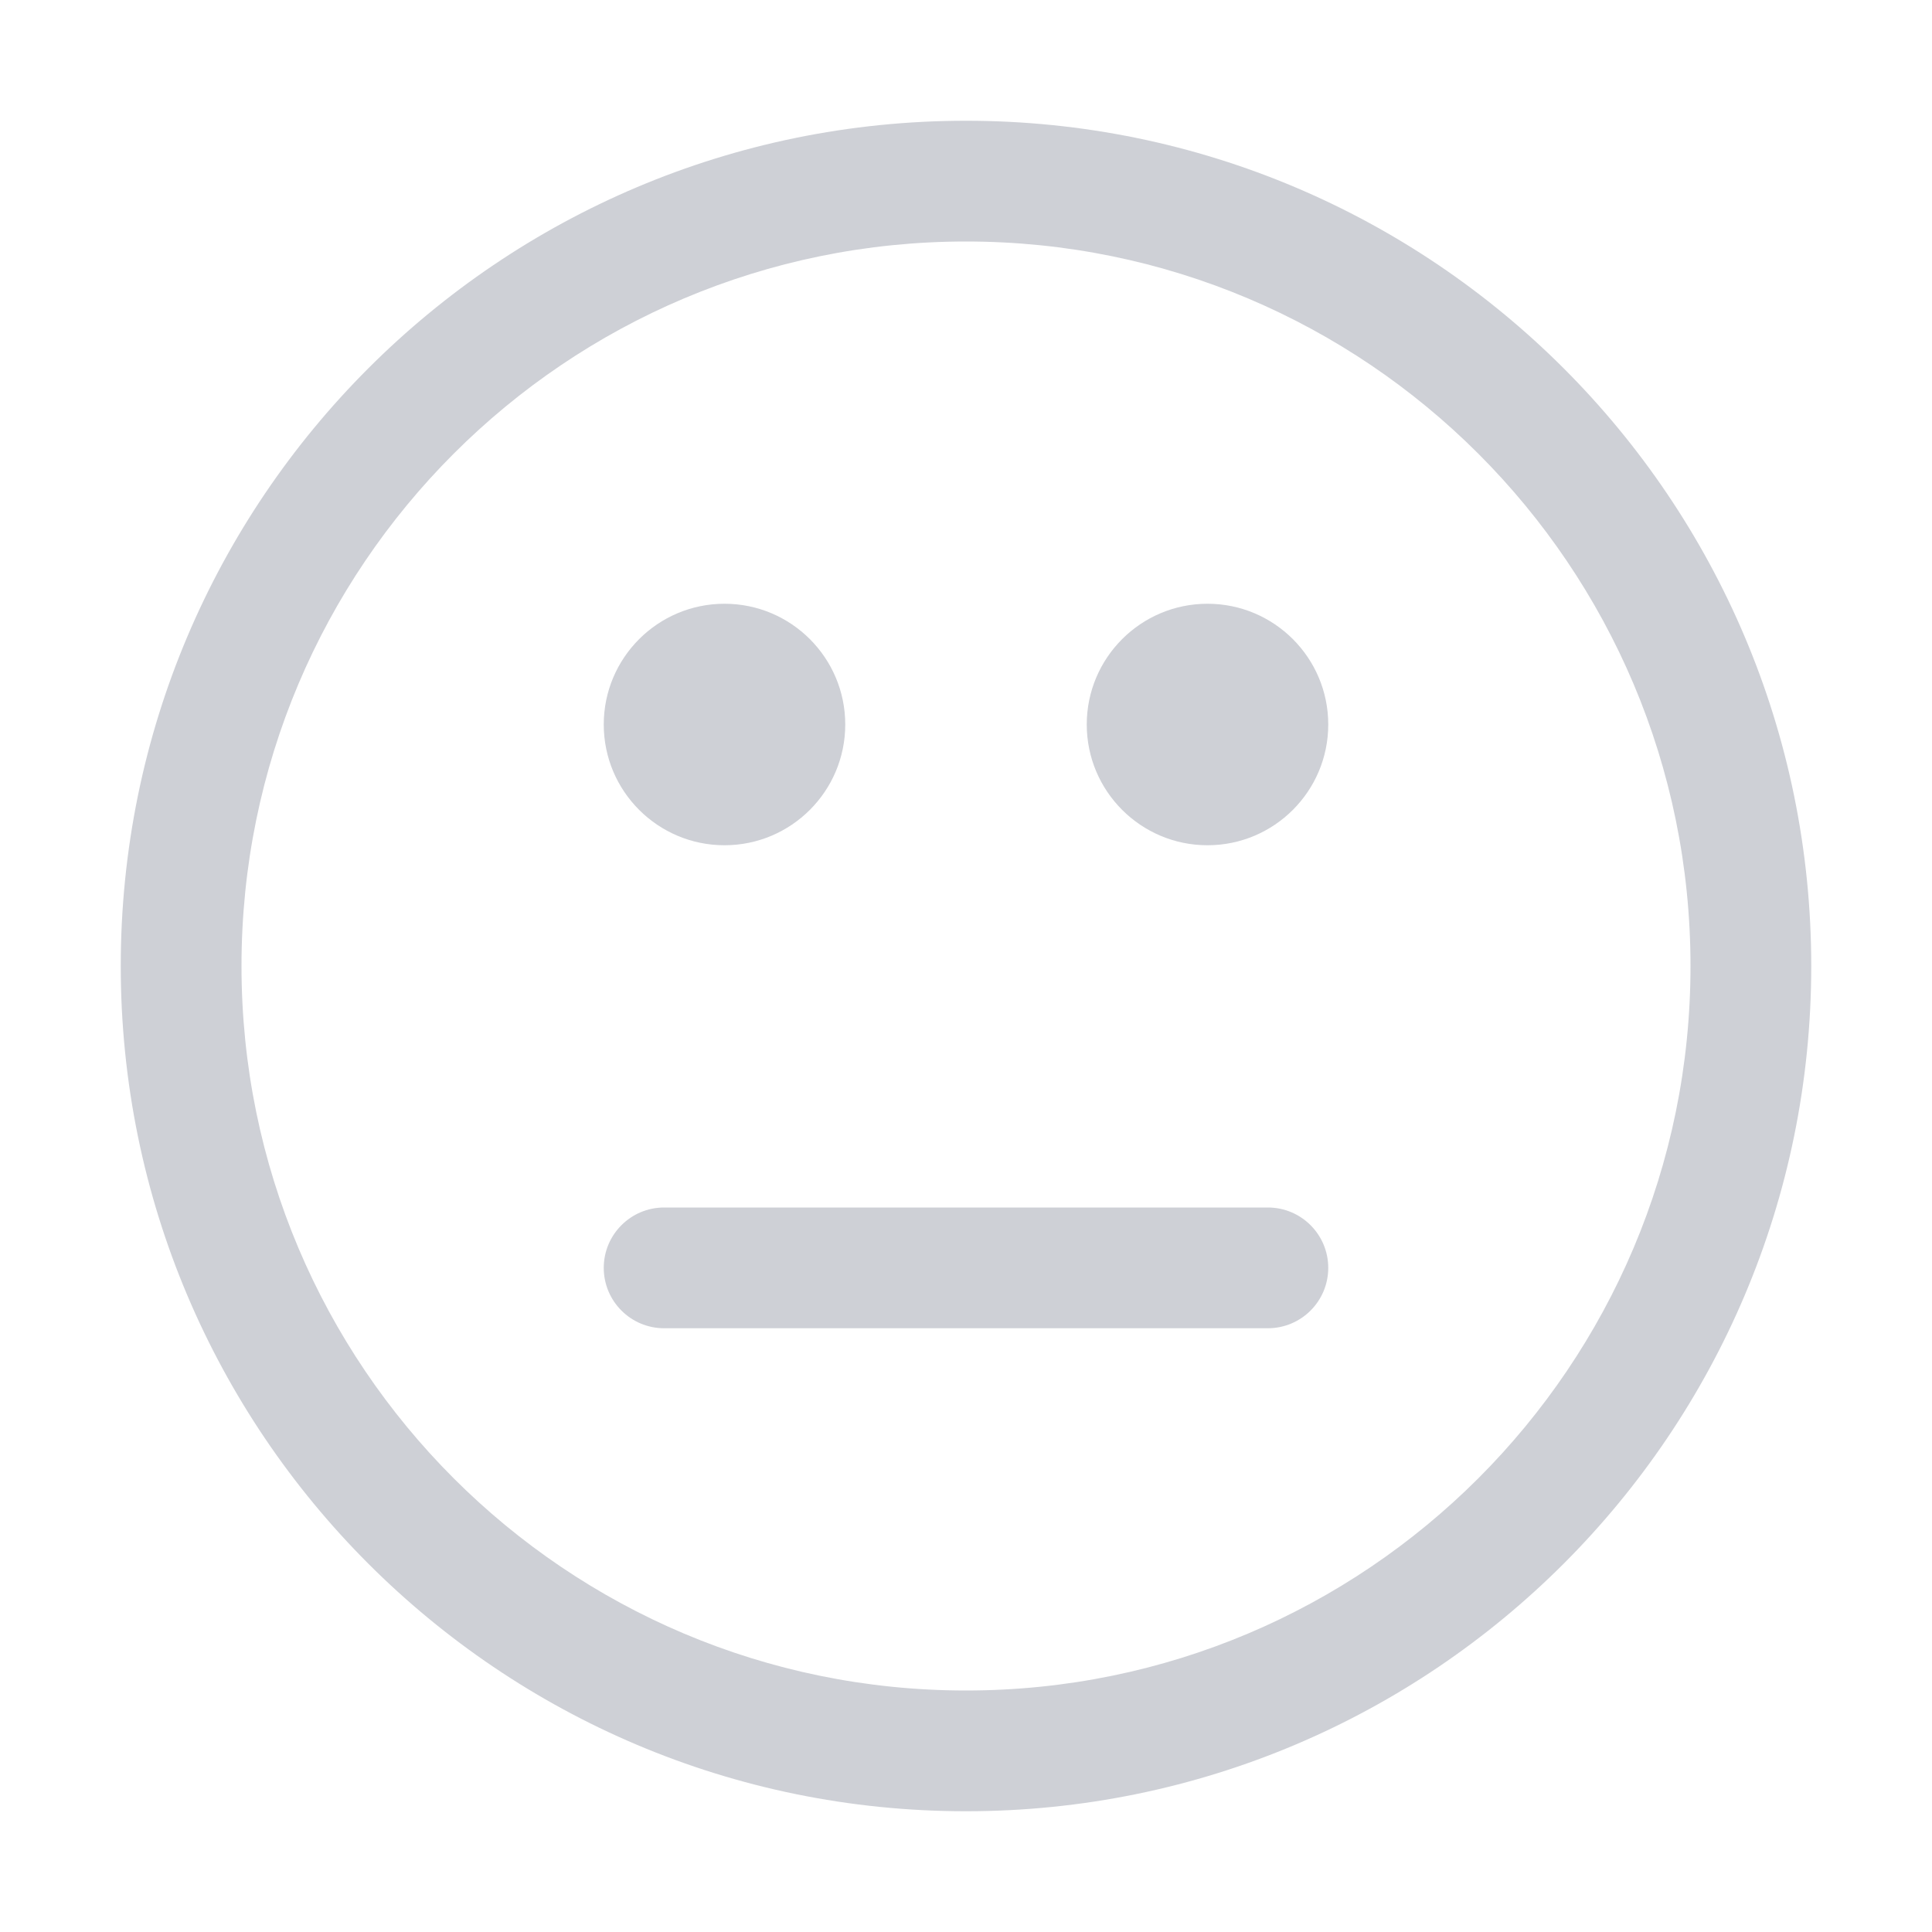
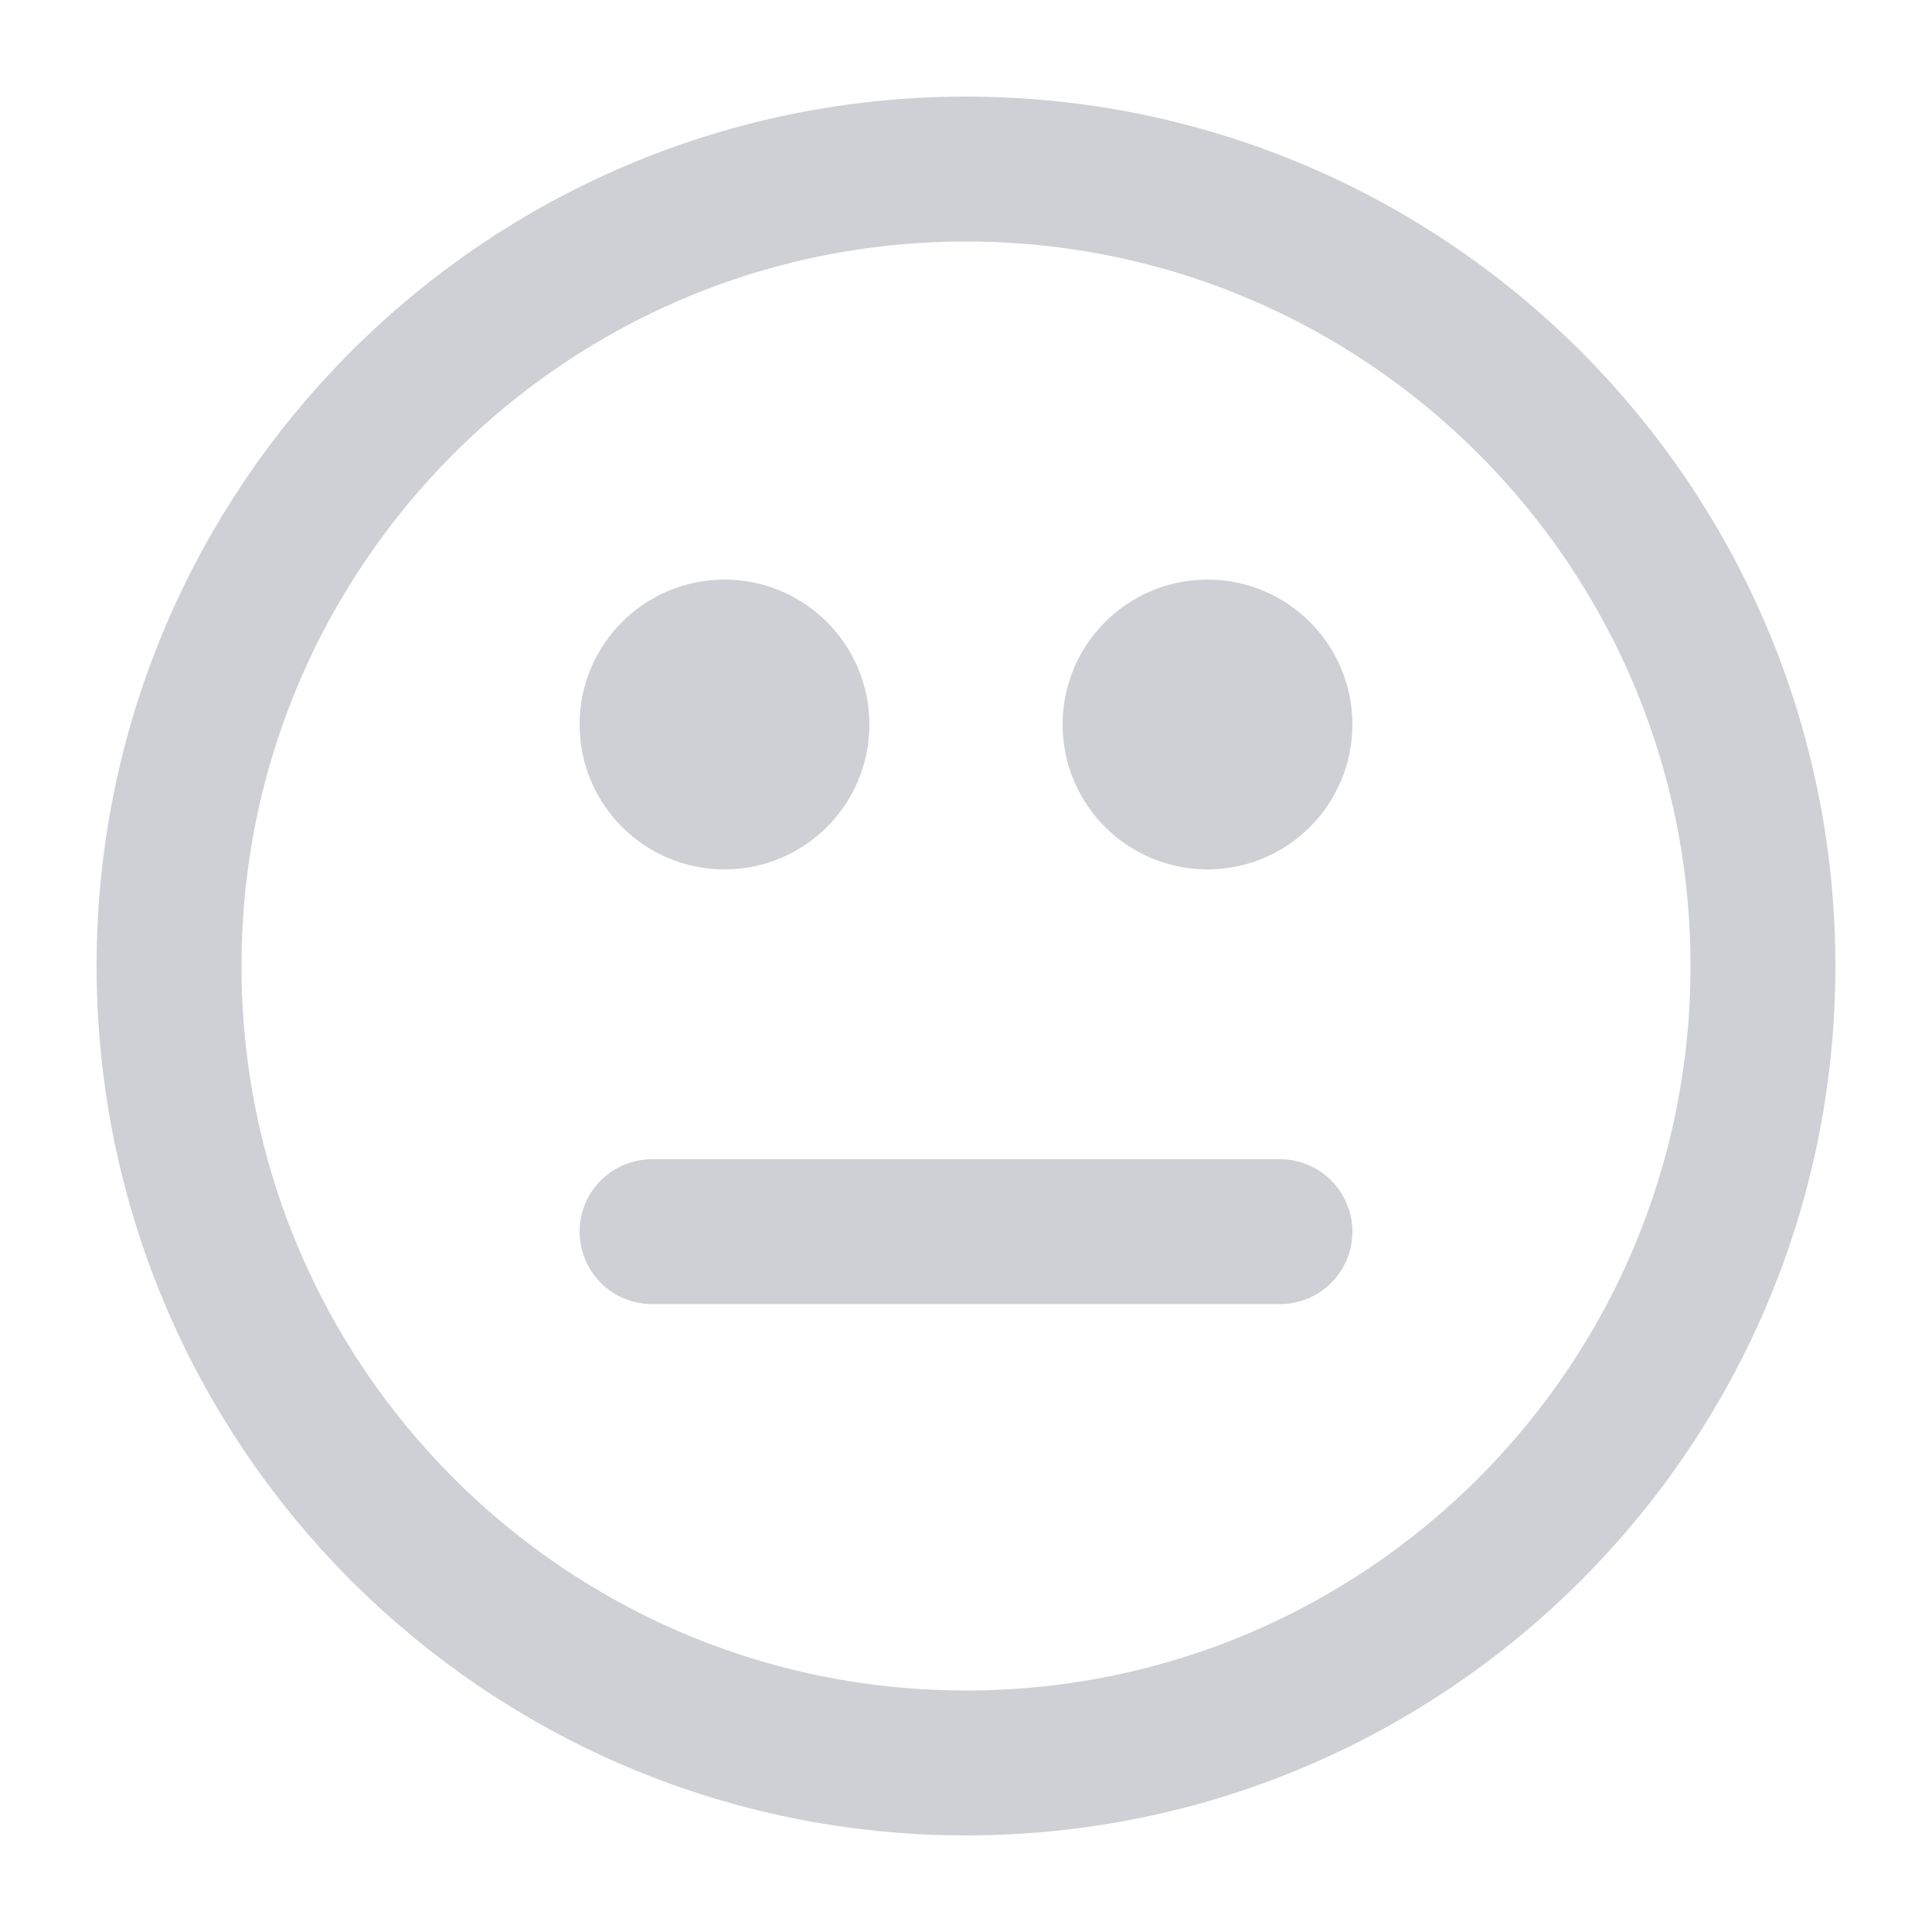
- <svg xmlns="http://www.w3.org/2000/svg" width="16" height="16" viewBox="0 0 16 16" fill="none">
-   <path d="M6 7C6.552 7 7 6.552 7 6C7 5.448 6.552 5 6 5C5.448 5 5 5.448 5 6C5 6.552 5.448 7 6 7Z" fill="#CED0D6" />
-   <path d="M11 6C11 6.552 10.552 7 10 7C9.448 7 9 6.552 9 6C9 5.448 9.448 5 10 5C10.552 5 11 5.448 11 6Z" fill="#CED0D6" />
-   <path d="M5.5 10C5.224 10 5 10.224 5 10.5C5 10.776 5.224 11 5.5 11L10.5 11C10.776 11 11 10.776 11 10.5C11 10.224 10.776 10 10.5 10L5.5 10Z" fill="#CED0D6" />
-   <path fill-rule="evenodd" clip-rule="evenodd" d="M8 1C4.134 1 1 4.134 1 8C1 11.866 4.134 15 8 15C11.866 15 15 11.866 15 8C15 4.134 11.866 1 8 1ZM2 8C2 4.686 4.686 2 8 2C11.314 2 14 4.686 14 8C14 11.314 11.314 14 8 14C4.686 14 2 11.314 2 8Z" fill="#CED0D6" />
+ <svg xmlns="http://www.w3.org/2000/svg" width="20" height="20" viewBox="0 0 20 20" fill="none">
+   <circle cx="10" cy="10" r="8.25" stroke="#CED0D6" stroke-width="1.5" />
+   <circle cx="7.5" cy="7.5" r="1.5" fill="#CED0D6" />
+   <circle cx="12.5" cy="7.5" r="1.5" fill="#CED0D6" />
+   <path d="M6.75 12.75H10H13.25" stroke="#CED0D6" stroke-width="1.5" stroke-linecap="round" stroke-linejoin="round" />
</svg>
